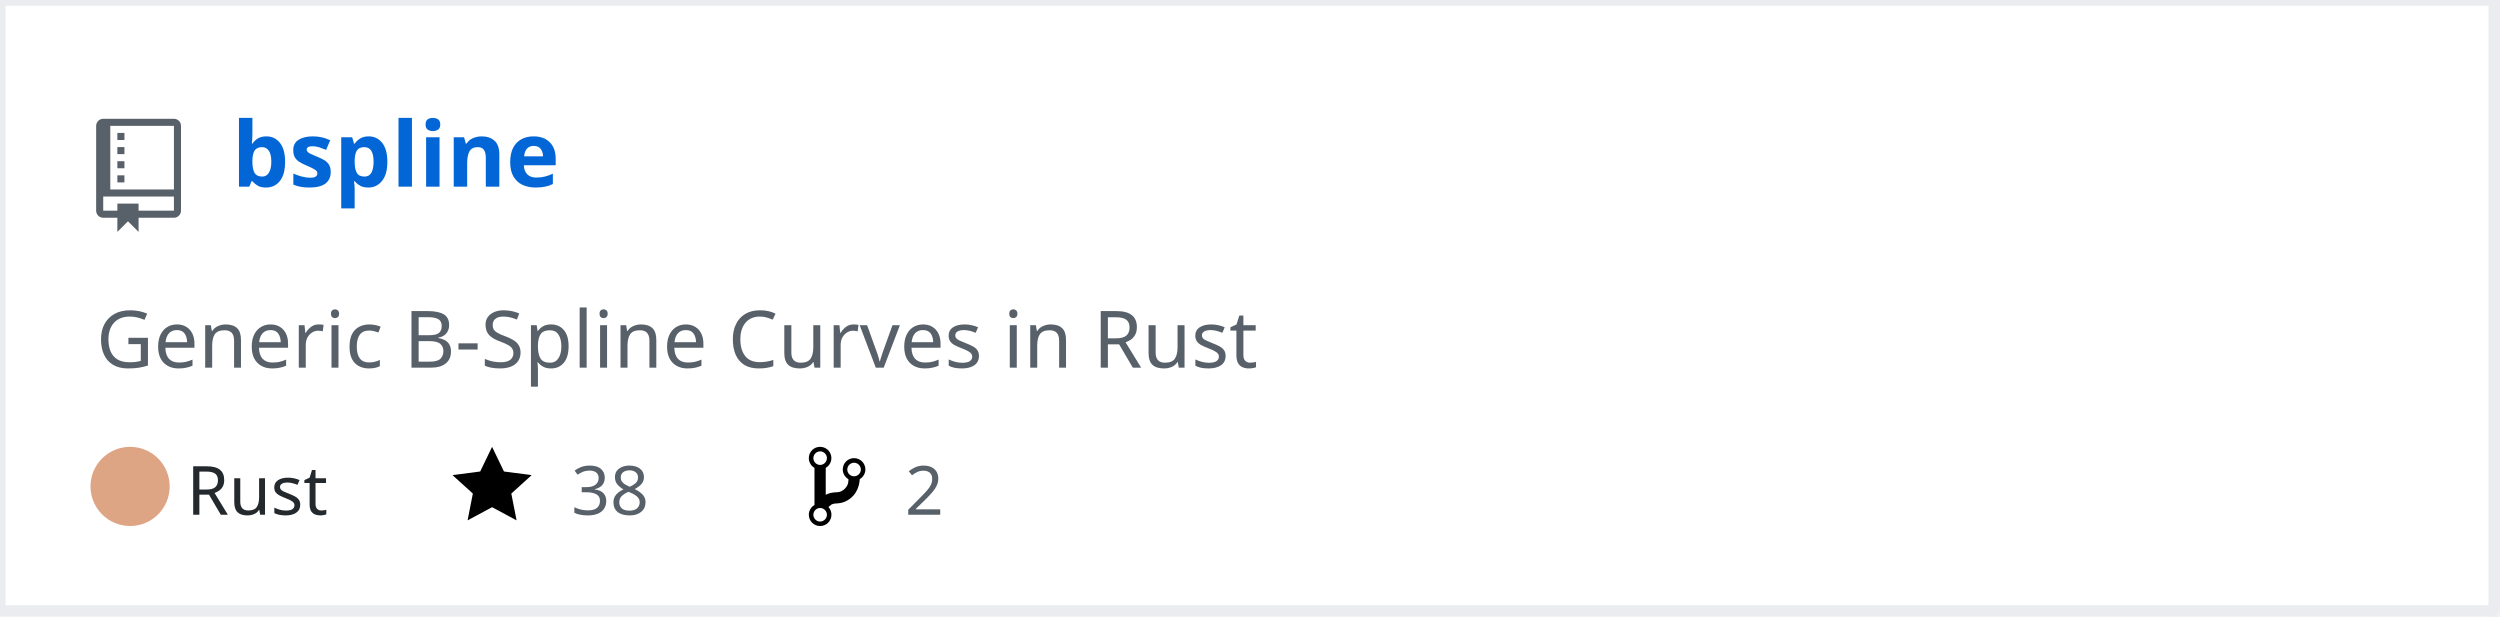
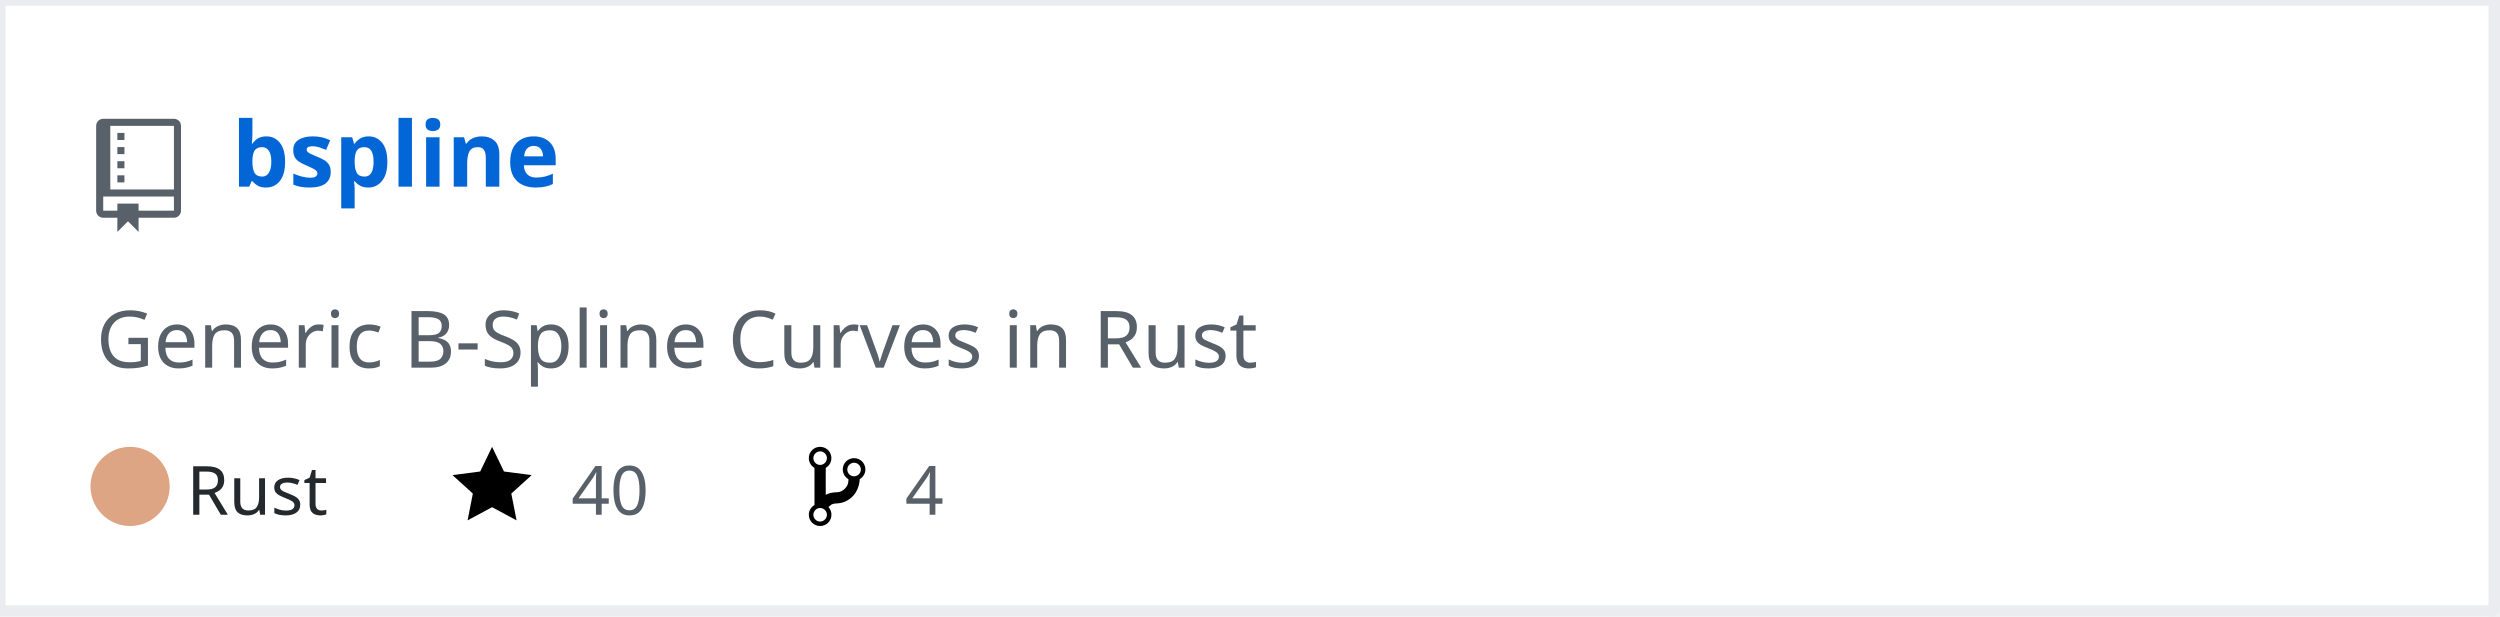
<svg xmlns="http://www.w3.org/2000/svg" width="442" height="109" version="1.2" baseProfile="tiny" data-reactroot="">
  <defs />
  <g fill="none" stroke="black" stroke-width="1" fill-rule="evenodd" stroke-linecap="square" stroke-linejoin="bevel">
    <g fill="#ffffff" fill-opacity="1" stroke="none" transform="matrix(1,0,0,1,0,0)">
      <rect x="0" y="0" width="440" height="109" />
    </g>
    <rect x="0" y="0" width="441" height="108" stroke="#eaecef" stroke-width="2" />
    <g fill="#586069" fill-opacity="1" stroke="none" transform="matrix(1.25,0,0,1.25,17,21)">
      <path vector-effect="none" fill-rule="evenodd" d="M4,9 L3,9 L3,8 L4,8 L4,9 M4,6 L3,6 L3,7 L4,7 L4,6 M4,4 L3,4 L3,5 L4,5 L4,4 M4,2 L3,2 L3,3 L4,3 L4,2 M12,1 L12,13 C12,13.55 11.55,14 11,14 L6,14 L6,16 L4.5,14.5 L3,16 L3,14 L1,14 C0.45,14 0,13.55 0,13 L0,1 C0,0.45 0.45,0 1,0 L11,0 C11.55,0 12,0.45 12,1 M11,11 L1,11 L1,13 L3,13 L3,12 L6,12 L6,13 L11,13 L11,11 M11,1 L2,1 L2,10 L11,10 L11,1" />
    </g>
    <g fill="#0366d6" fill-opacity="1" stroke="#0366d6" stroke-opacity="1" stroke-width="1" stroke-linecap="square" stroke-linejoin="bevel" transform="matrix(1,0,0,1,0,0)">
      <a target="" href="https://github.com/Twinklebear/bspline">
        <text fill="#0366d6" fill-opacity="1" stroke="none" xml:space="preserve" x="41" y="33" font-family="sans-serif" font-size="16" font-weight="630" font-style="normal">bspline</text>
      </a>
    </g>
    <g fill="#586069" fill-opacity="1" stroke="#586069" stroke-opacity="1" stroke-width="1" stroke-linecap="square" stroke-linejoin="bevel" transform="matrix(1,0,0,1,0,0)">
      <text fill="#586069" fill-opacity="1" stroke="none" xml:space="preserve" x="17" y="65" font-family="sans-serif" font-size="14" font-weight="400" font-style="normal">Generic B-Spline Curves in Rust </text>
    </g>
    <g fill="#24292e" fill-opacity="1" stroke="#24292e" stroke-opacity="1" stroke-width="1" stroke-linecap="square" stroke-linejoin="bevel" transform="matrix(1,0,0,1,0,0)">
      <text fill="#24292e" fill-opacity="1" stroke="none" xml:space="preserve" x="33" y="91" font-family="sans-serif" font-size="12" font-weight="400" font-style="normal">Rust</text>
    </g>
    <g fill="#000000" fill-opacity="1" stroke="none" transform="matrix(1,0,0,1,80,78)">
      <a target="" href="https://github.com/Twinklebear/bspline/stargazers">
        <path vector-effect="none" fill-rule="evenodd" d="M14,6 L9.1,5.36 L7,1 L4.9,5.36 L0,6 L3.6,9.26 L2.67,14 L7,11.67 L11.33,14 L10.4,9.26 L14,6" />
      </a>
    </g>
    <g fill="#586069" fill-opacity="1" stroke="#586069" stroke-opacity="1" stroke-width="1" stroke-linecap="square" stroke-linejoin="bevel" transform="matrix(1,0,0,1,0,0)">
      <a target="" href="https://github.com/Twinklebear/bspline/stargazers">
-         <text fill="#586069" fill-opacity="1" stroke="none" xml:space="preserve" x="101" y="91" font-family="sans-serif" font-size="12" font-weight="400" font-style="normal">38</text>
+         <text fill="#586069" fill-opacity="1" stroke="none" xml:space="preserve" x="101" y="91" font-family="sans-serif" font-size="12" font-weight="400" font-style="normal">40</text>
      </a>
    </g>
    <g fill="#000000" fill-opacity="1" stroke="none" transform="matrix(1,0,0,1,143,78)">
      <a target="" href="https://github.com/Twinklebear/bspline/network/members">
        <path vector-effect="none" fill-rule="evenodd" d="M10,5 C10,3.89 9.11,3 8,3 C7.097,2.998 6.305,3.603 6.07,4.476 C5.836,5.348 6.217,6.269 7,6.72 L7,7.02 C6.98,7.54 6.77,8 6.37,8.4 C5.97,8.8 5.51,9.01 4.99,9.03 C4.16,9.05 3.51,9.19 2.99,9.48 L2.99,4.72 C3.773,4.269 4.154,3.348 3.92,2.476 C3.685,1.603 2.893,0.998 1.99,1 C0.88,1 0,1.89 0,3 C0.004,3.71 0.385,4.365 1,4.72 L1,11.28 C0.41,11.63 0,12.27 0,13 C0,14.11 0.89,15 2,15 C3.11,15 4,14.11 4,13 C4,12.47 3.8,12 3.47,11.64 C3.56,11.58 3.95,11.23 4.06,11.17 C4.31,11.06 4.62,11 5,11 C6.05,10.95 6.95,10.55 7.75,9.75 C8.55,8.95 8.95,7.77 9,6.73 L8.98,6.73 C9.59,6.37 10,5.73 10,5 M2,1.8 C2.66,1.8 3.2,2.35 3.2,3 C3.2,3.65 2.65,4.2 2,4.2 C1.35,4.2 0.8,3.65 0.8,3 C0.8,2.35 1.35,1.8 2,1.8 M2,14.21 C1.34,14.21 0.8,13.66 0.8,13.01 C0.8,12.36 1.35,11.81 2,11.81 C2.65,11.81 3.2,12.36 3.2,13.01 C3.2,13.66 2.65,14.21 2,14.21 M8,6.21 C7.34,6.21 6.8,5.66 6.8,5.01 C6.8,4.36 7.35,3.81 8,3.81 C8.65,3.81 9.2,4.36 9.2,5.01 C9.2,5.66 8.65,6.21 8,6.21 " />
      </a>
    </g>
    <g fill="#586069" fill-opacity="1" stroke="#586069" stroke-opacity="1" stroke-width="1" stroke-linecap="square" stroke-linejoin="bevel" transform="matrix(1,0,0,1,0,0)">
      <a target="" href="https://github.com/Twinklebear/bspline/network/members">
-         <text fill="" fill-opacity="1" stroke="none" xml:space="preserve" x="160" y="91" font-family="sans-serif" font-size="12" font-weight="400" font-style="normal">2</text>
+         <text fill="" fill-opacity="1" stroke="none" xml:space="preserve" x="160" y="91" font-family="sans-serif" font-size="12" font-weight="400" font-style="normal">4</text>
      </a>
    </g>
    <circle cx="23" cy="86" r="7" stroke="none" fill="#dea584" />
  </g>
</svg>
